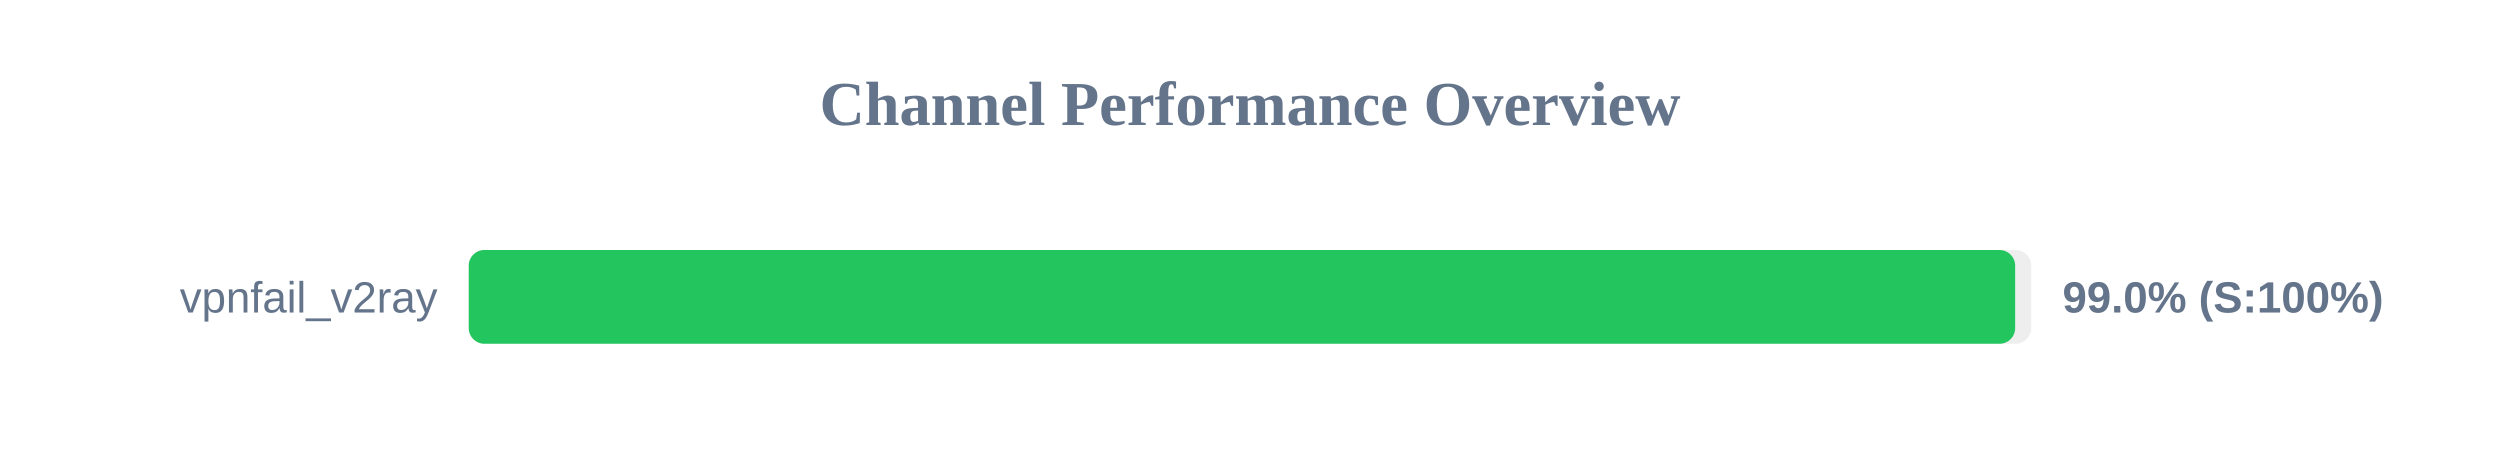
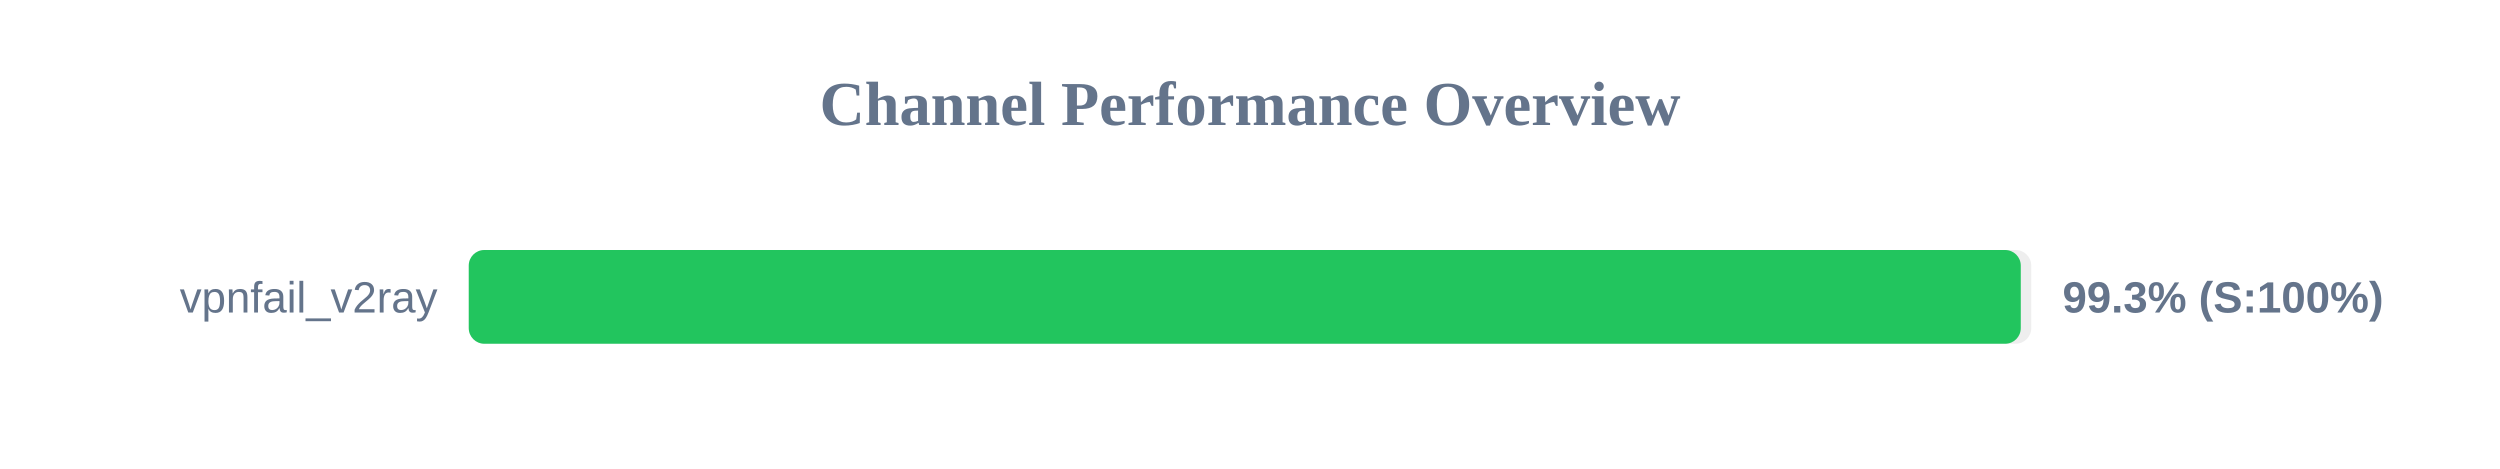
<svg xmlns="http://www.w3.org/2000/svg" width="800" height="150" version="1.1">
  <style>
        .row { font: 14px Arial; fill: #64748b; }
        .score { font: bold 14px Arial; fill: #64748b; }
    </style>
  <text x="400" y="40" text-anchor="middle" font-size="20px" font-weight="bold" fill="#64748b">Channel Performance Overview</text>
  <rect x="150" y="80" width="500" height="30" fill="#eee" rx="5" />
-   <rect x="150" y="80" width="494.85" height="30" fill="#22c55e" rx="5" />
+   <rect x="150" y="80" width="496.65" height="30" fill="#22c55e" rx="5" />
  <text x="140" y="100" text-anchor="end" class="row">vpnfail_v2ray</text>
-   <text x="660" y="100" text-anchor="start" class="score">99.0% (S:100%)</text>
+   <text x="660" y="100" text-anchor="start" class="score">99.3% (S:100%)</text>
</svg>
